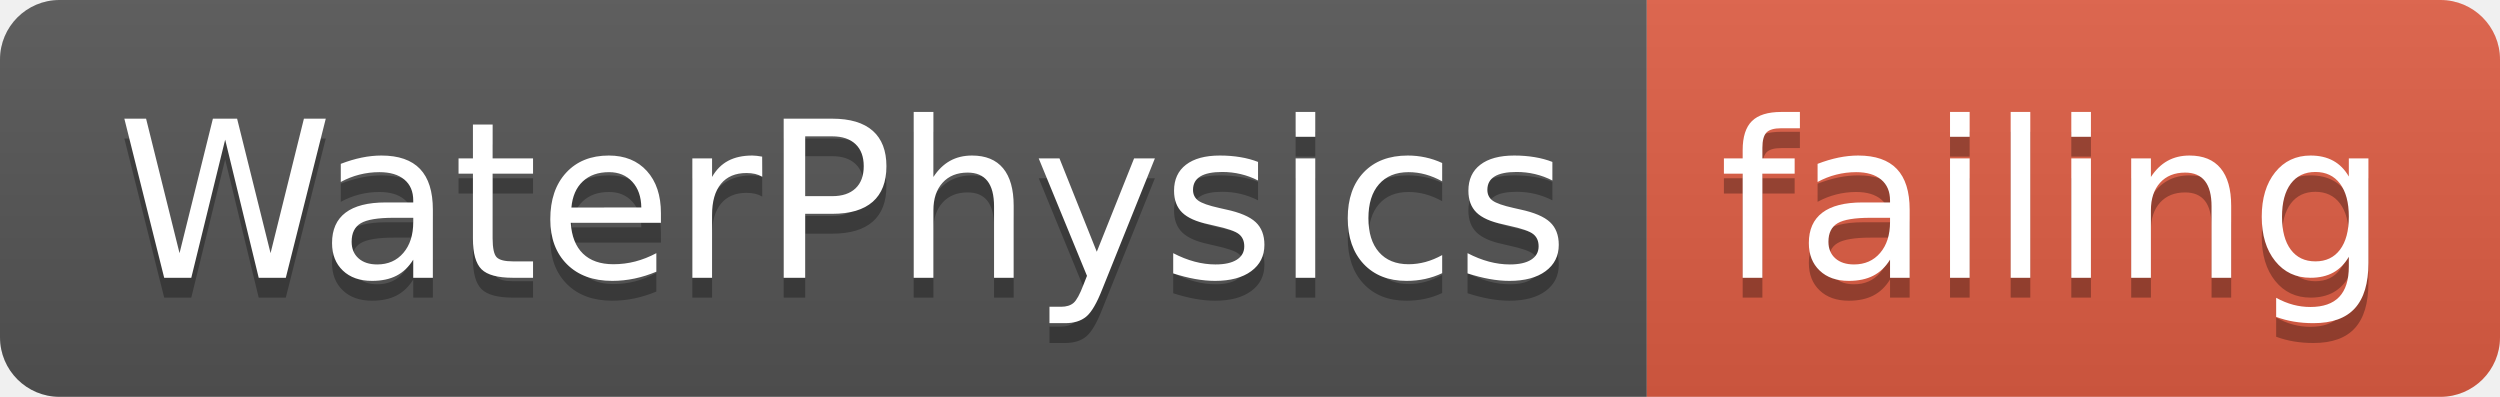
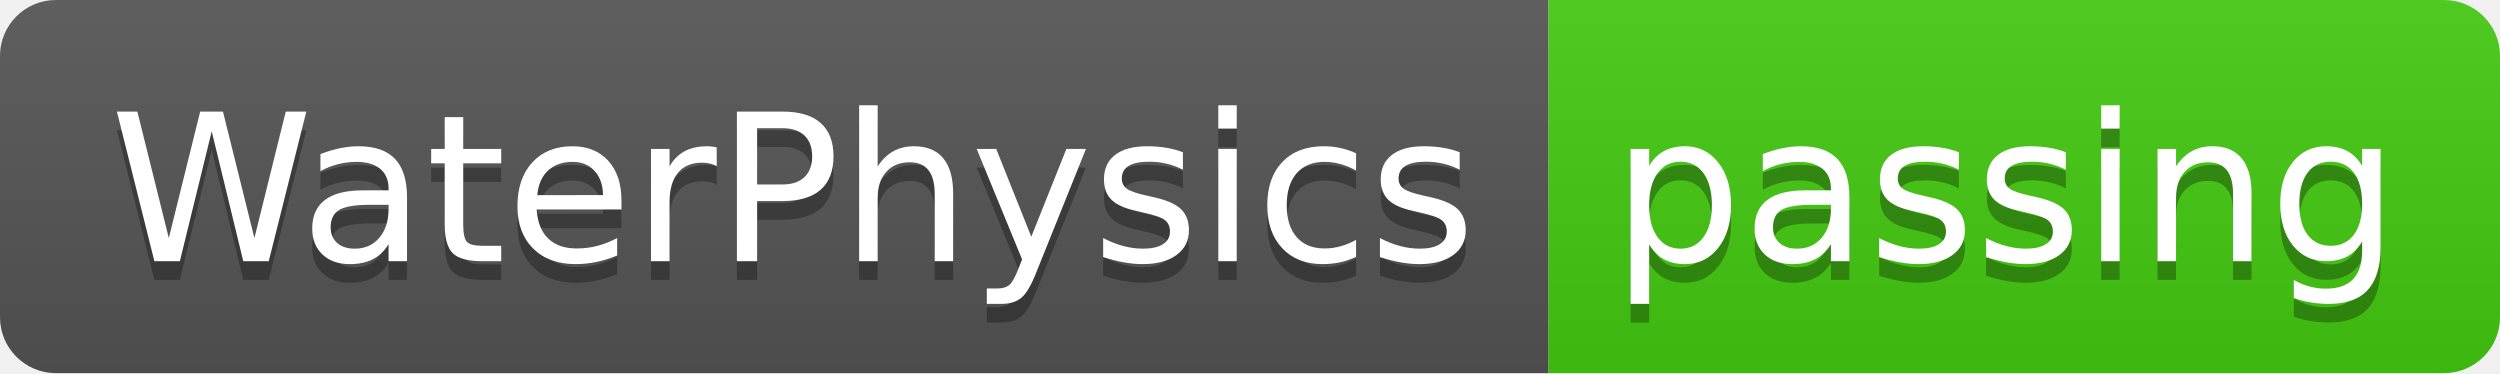
- <svg xmlns="http://www.w3.org/2000/svg" width="126" height="20">
+ <svg xmlns="http://www.w3.org/2000/svg" width="134" height="20">
  <linearGradient id="smooth" x2="0" y2="100%">
    <stop offset="0" stop-color="#bbb" stop-opacity=".1" />
    <stop offset="1" stop-opacity=".1" />
  </linearGradient>
  <clipPath id="round">
-     <rect width="126" height="20" rx="3" fill="#fff" />
+     <rect width="134" height="20" rx="3" fill="#fff" />
  </clipPath>
  <g clip-path="url(#round)">
    <rect width="83" height="20" fill="#555" />
-     <rect x="83" width="43" height="20" fill="#e05d44" />
-     <rect width="126" height="20" fill="url(#smooth)" />
+     <rect x="83" width="51" height="20" fill="#4c1" />
+     <rect width="134" height="20" fill="url(#smooth)" />
  </g>
  <g fill="#fff" text-anchor="middle" font-family="DejaVu Sans,Verdana,Geneva,sans-serif" font-size="110">
    <text x="425" y="150" fill="#010101" fill-opacity=".3" transform="scale(0.1)" textLength="730" lengthAdjust="spacing">WaterPhysics</text>
    <text x="425" y="140" transform="scale(0.1)" textLength="730" lengthAdjust="spacing">WaterPhysics</text>
-     <text x="1035" y="150" fill="#010101" fill-opacity=".3" transform="scale(0.1)" textLength="330" lengthAdjust="spacing">failing</text>
-     <text x="1035" y="140" transform="scale(0.1)" textLength="330" lengthAdjust="spacing">failing</text>
+     <text x="1075" y="150" fill="#010101" fill-opacity=".3" transform="scale(0.1)" textLength="410" lengthAdjust="spacing">passing</text>
+     <text x="1075" y="140" transform="scale(0.1)" textLength="410" lengthAdjust="spacing">passing</text>
  </g>
</svg>
